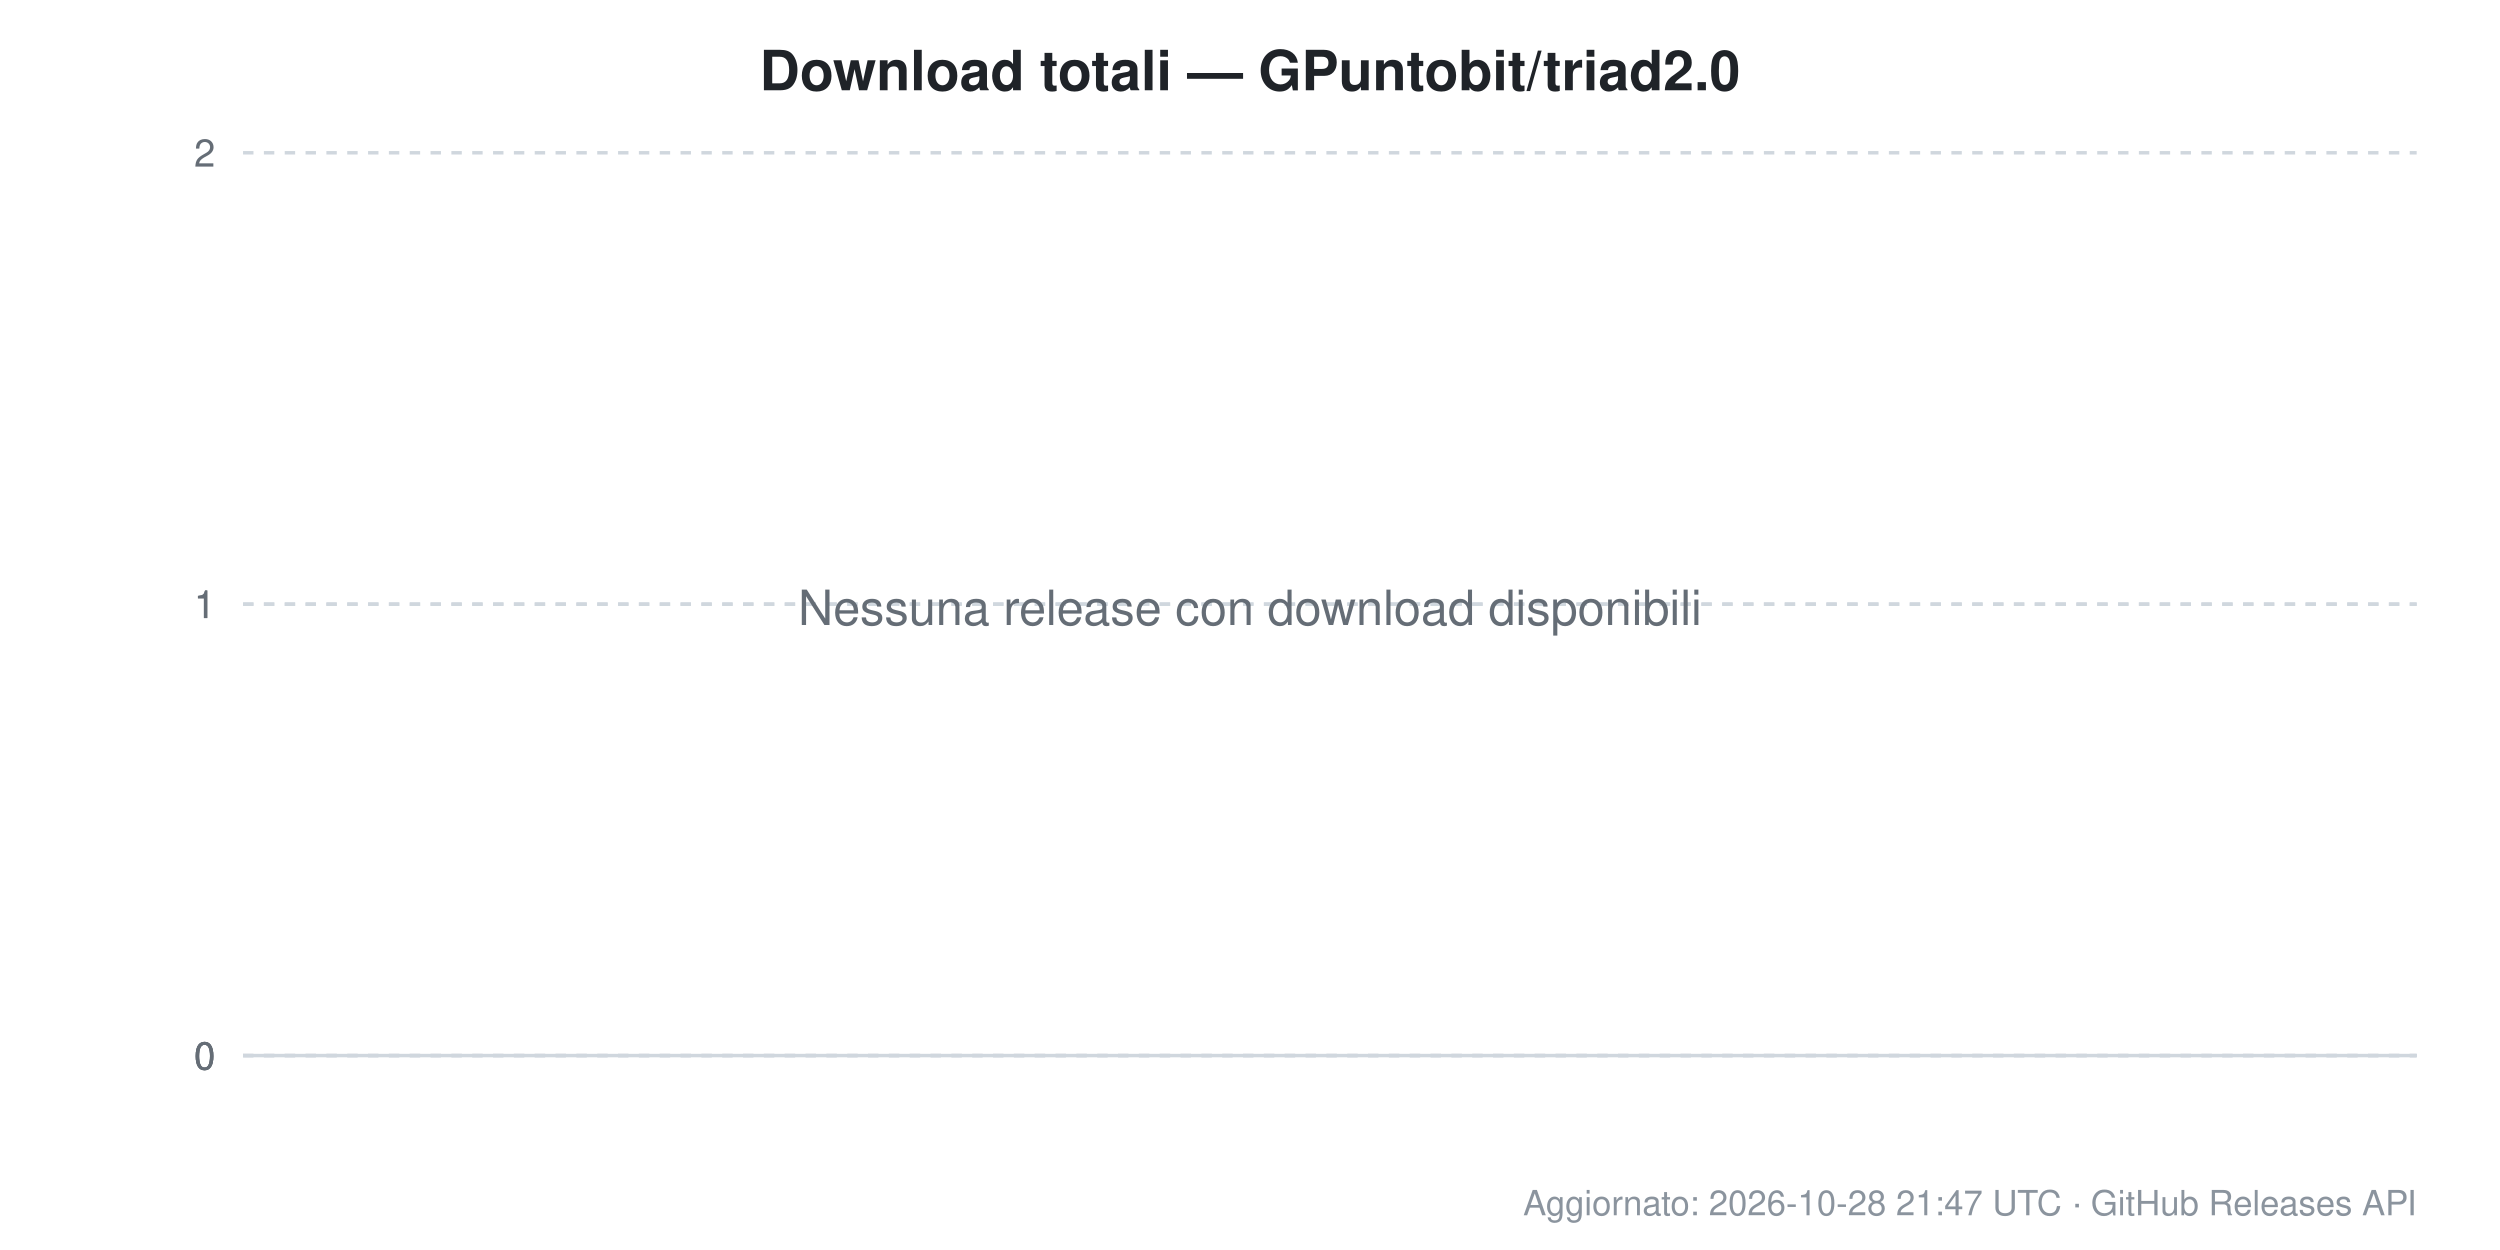
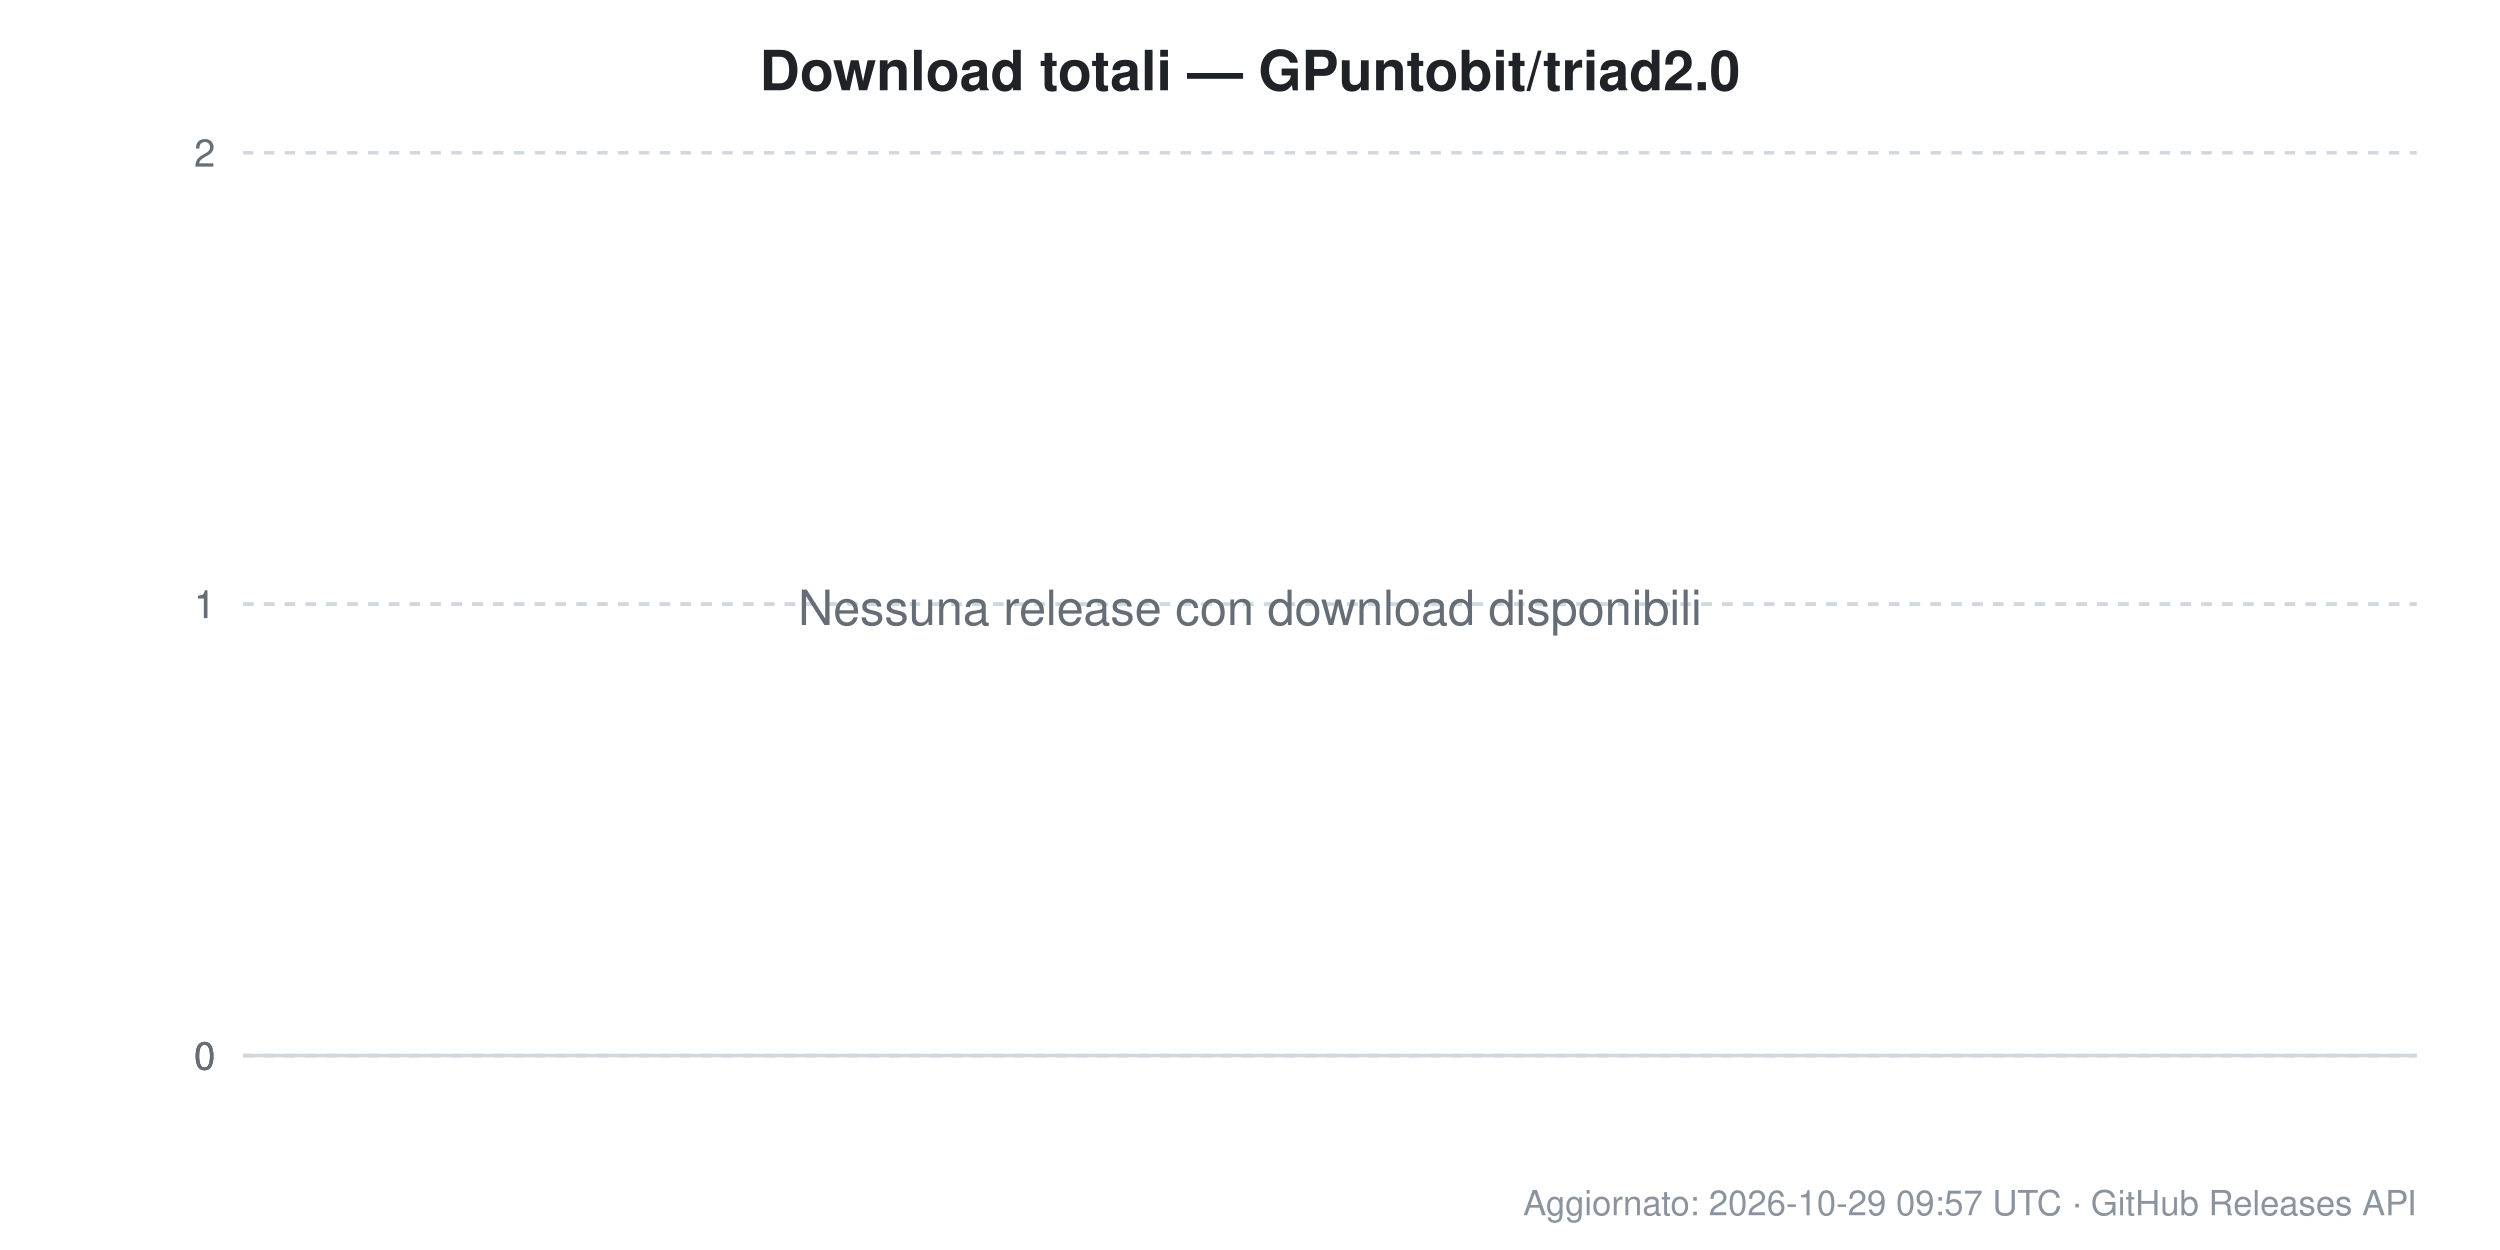
<svg xmlns="http://www.w3.org/2000/svg" width="720" height="360" viewBox="0 0 720 360" font-family="Segoe UI, Helvetica, Arial, sans-serif">
  <rect width="720" height="360" fill="#ffffff" />
  <text x="360.0" y="26" text-anchor="middle" font-size="16" font-weight="600" fill="#1f2328">Download totali — GPuntobit/triad2.0</text>
  <line x1="70" y1="304.0" x2="696" y2="304.0" stroke="#d0d7de" stroke-width="1" stroke-dasharray="" />
  <text x="62" y="308.0" text-anchor="end" font-size="11" fill="#656d76">0</text>
  <line x1="70" y1="304.0" x2="696" y2="304.0" stroke="#d0d7de" stroke-width="1" stroke-dasharray="3,3" />
  <text x="62" y="308.0" text-anchor="end" font-size="11" fill="#656d76">0</text>
  <line x1="70" y1="304.0" x2="696" y2="304.0" stroke="#d0d7de" stroke-width="1" stroke-dasharray="3,3" />
  <text x="62" y="308.0" text-anchor="end" font-size="11" fill="#656d76">0</text>
  <line x1="70" y1="174.0" x2="696" y2="174.0" stroke="#d0d7de" stroke-width="1" stroke-dasharray="3,3" />
  <text x="62" y="178.0" text-anchor="end" font-size="11" fill="#656d76">1</text>
  <line x1="70" y1="174.0" x2="696" y2="174.0" stroke="#d0d7de" stroke-width="1" stroke-dasharray="3,3" />
  <text x="62" y="178.0" text-anchor="end" font-size="11" fill="#656d76">1</text>
  <line x1="70" y1="44.0" x2="696" y2="44.0" stroke="#d0d7de" stroke-width="1" stroke-dasharray="3,3" />
  <text x="62" y="48.0" text-anchor="end" font-size="11" fill="#656d76">2</text>
  <text x="360.0" y="180.0" text-anchor="middle" font-size="14" fill="#656d76">Nessuna release con download disponibili</text>
-   <text x="696" y="350" text-anchor="end" font-size="10" fill="#8b949e">Aggiornato: 2026-10-28 21:47 UTC · GitHub Releases API</text>
+   <text x="696" y="350" text-anchor="end" font-size="10" fill="#8b949e">Aggiornato: 2026-10-29 09:57 UTC · GitHub Releases API</text>
</svg>
